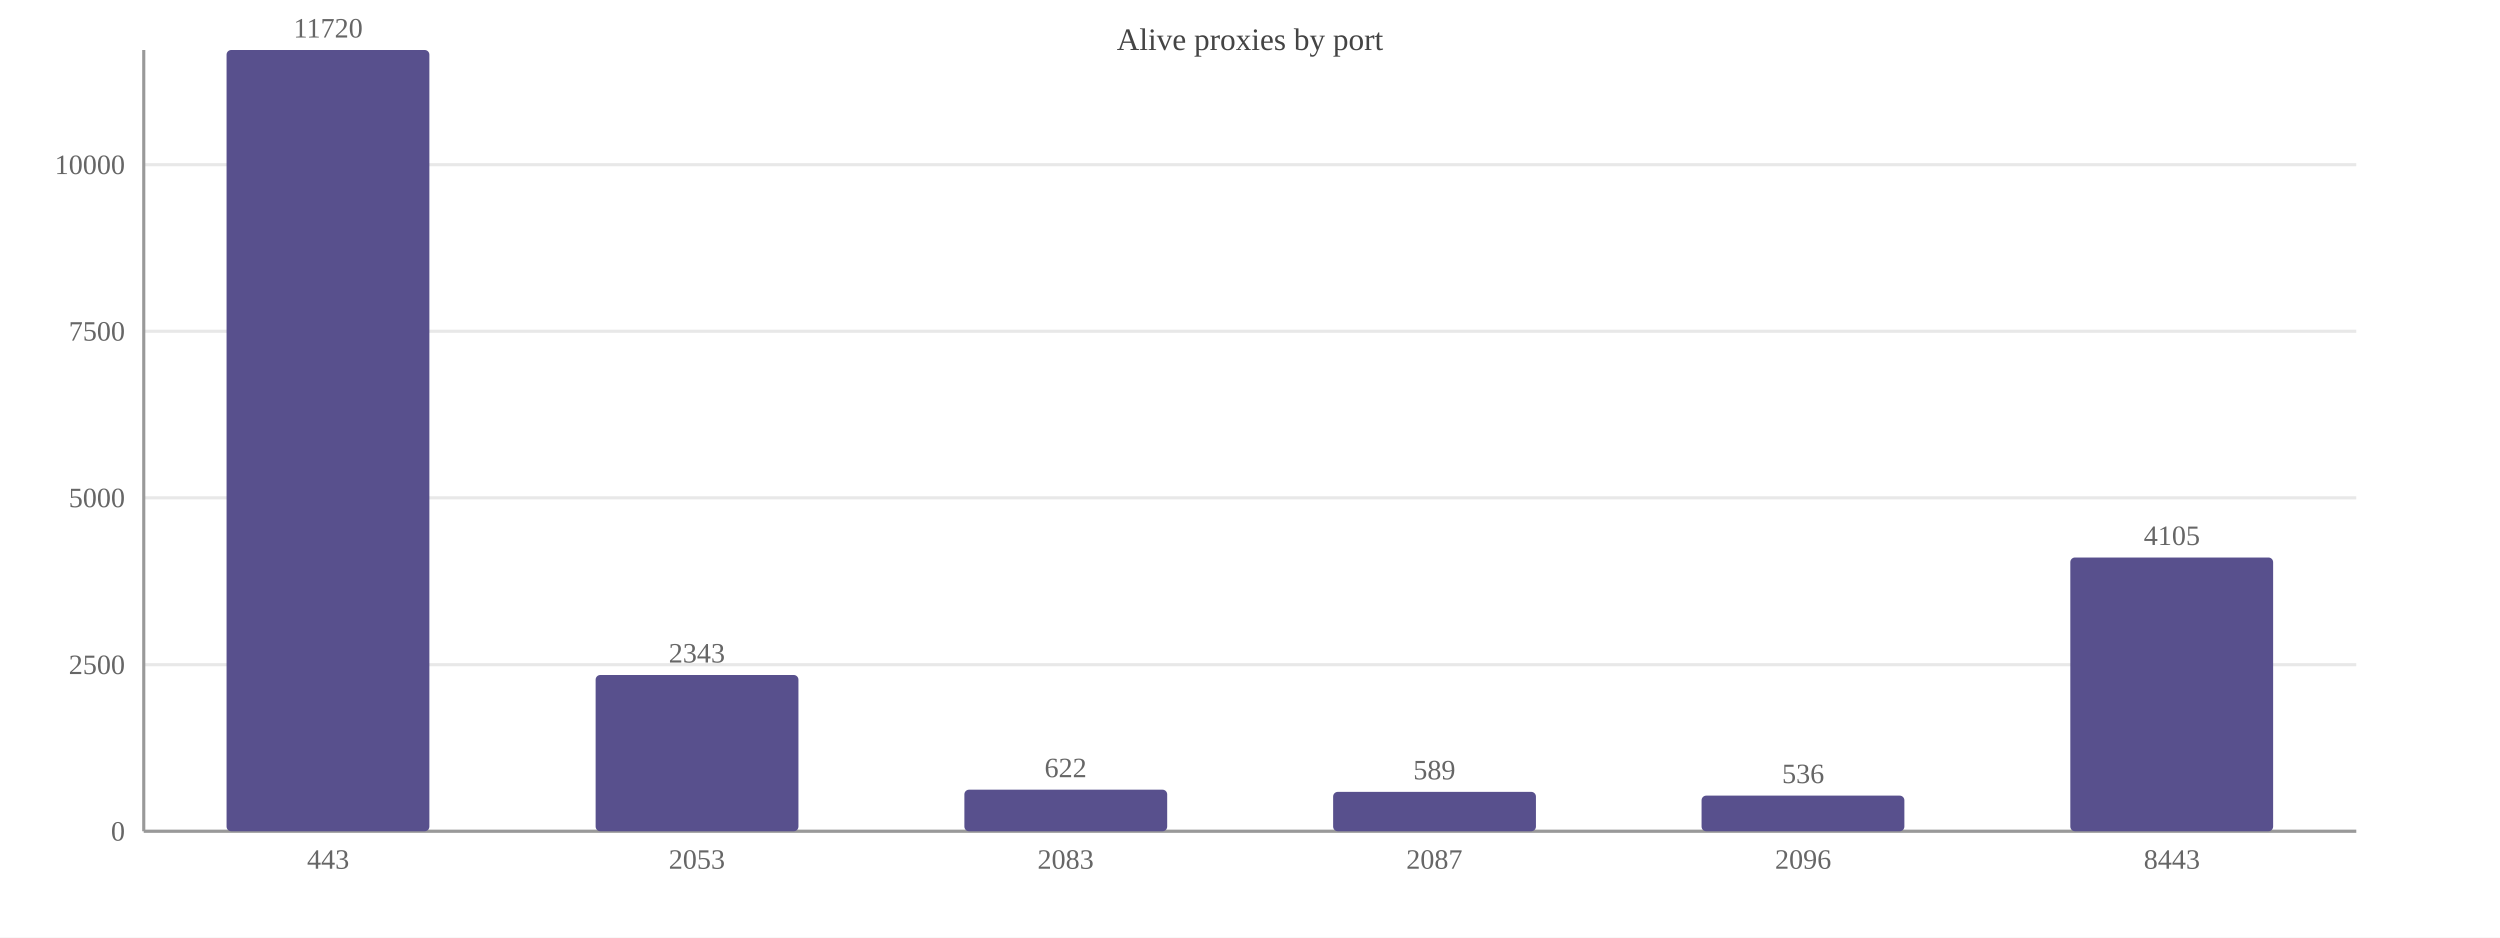
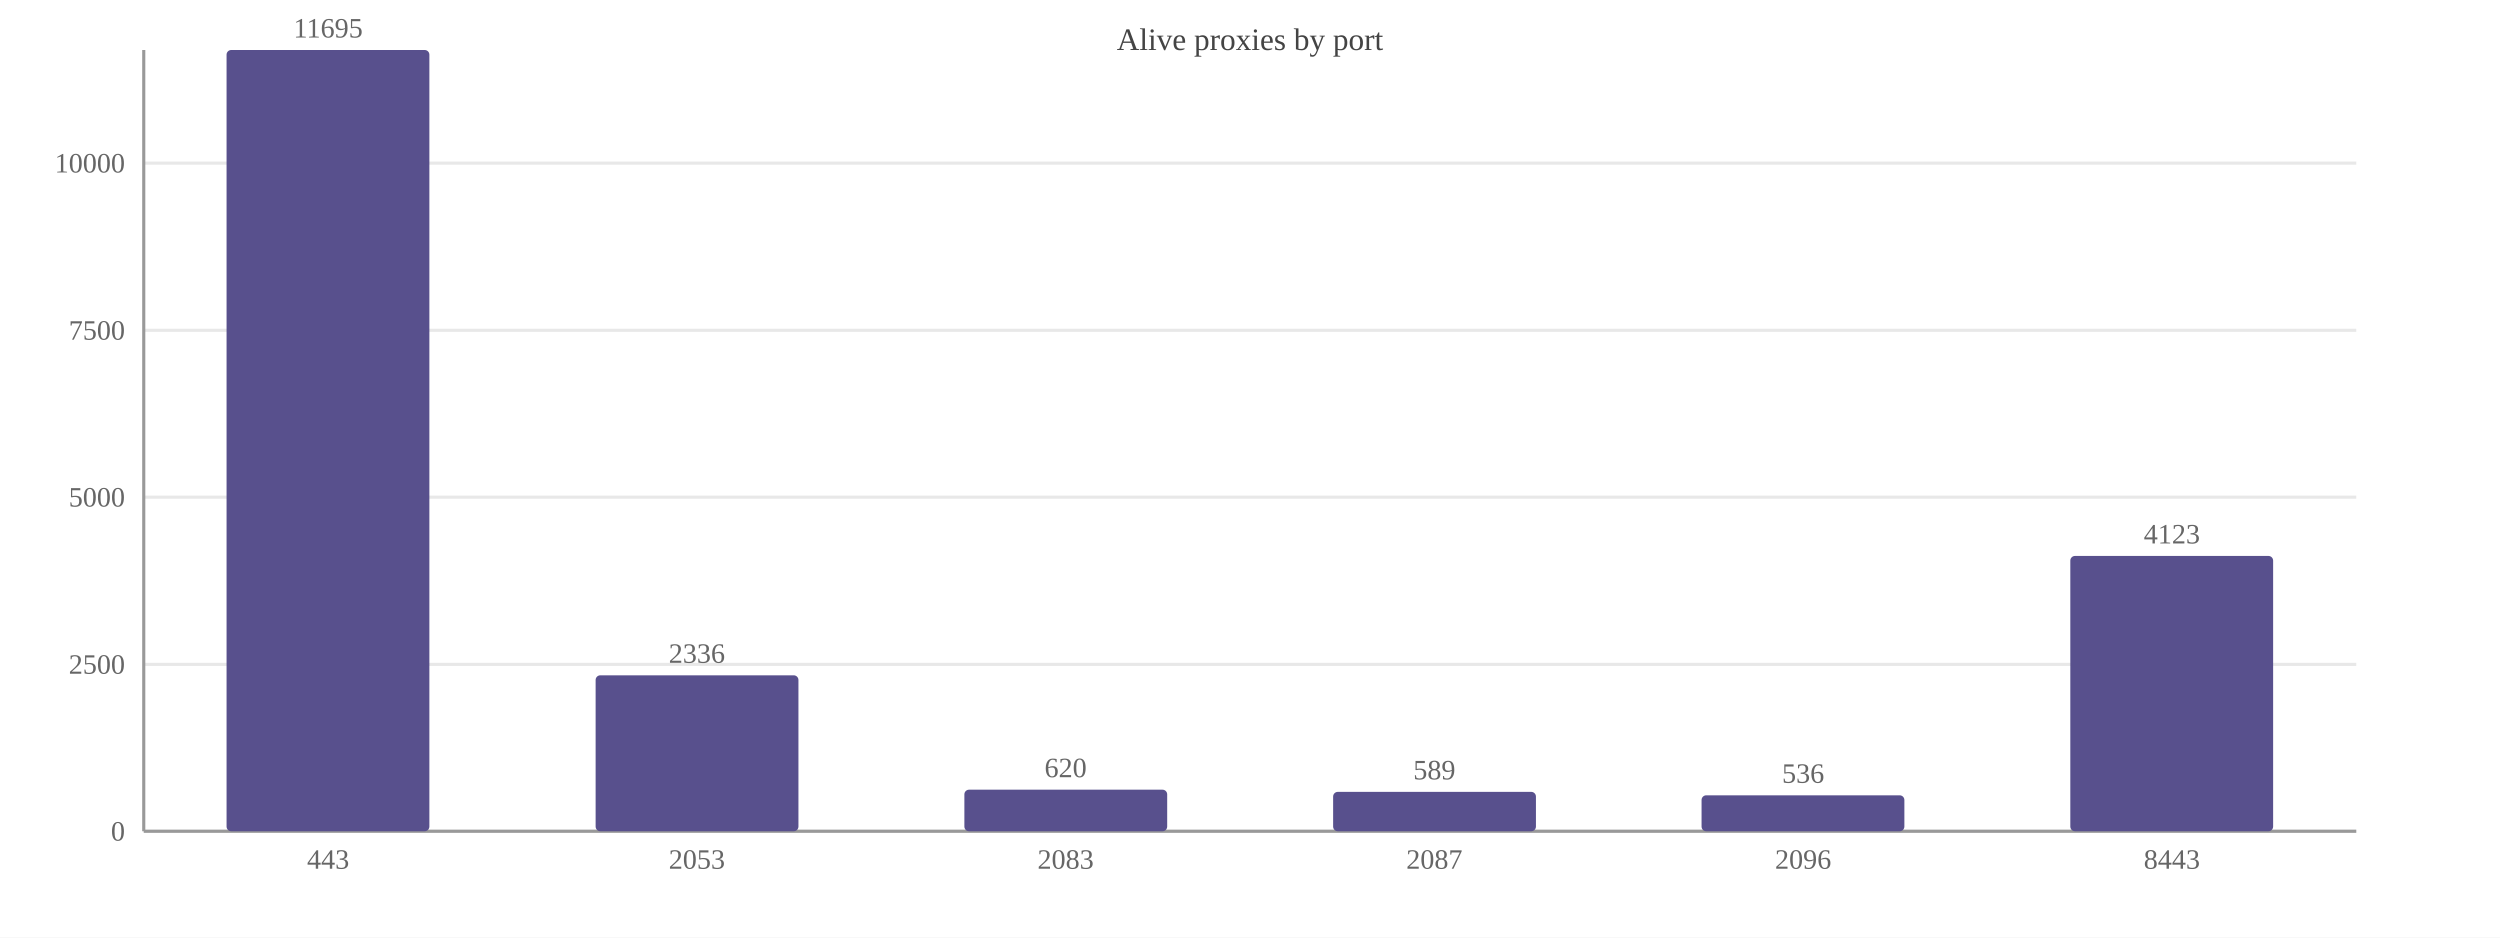
<svg xmlns="http://www.w3.org/2000/svg" width="800" height="300" viewBox="0 0 800 300">
  <rect width="800" height="300" fill="#ffffff" />
  <text x="400.0" y="16" font-size="10" text-anchor="middle" fill="#444">Alive proxies by port</text>
  <line x1="46" y1="266.0" x2="754" y2="266.0" stroke="#e8e8e8" />
  <text x="40" y="269.0" font-size="9" text-anchor="end" fill="#666">0</text>
-   <line x1="46" y1="212.7" x2="754" y2="212.7" stroke="#e8e8e8" />
-   <text x="40" y="215.7" font-size="9" text-anchor="end" fill="#666">2500</text>
-   <line x1="46" y1="159.3" x2="754" y2="159.3" stroke="#e8e8e8" />
-   <text x="40" y="162.3" font-size="9" text-anchor="end" fill="#666">5000</text>
-   <line x1="46" y1="106.0" x2="754" y2="106.0" stroke="#e8e8e8" />
-   <text x="40" y="109.0" font-size="9" text-anchor="end" fill="#666">7500</text>
-   <line x1="46" y1="52.7" x2="754" y2="52.7" stroke="#e8e8e8" />
-   <text x="40" y="55.7" font-size="9" text-anchor="end" fill="#666">10000</text>
+   <line x1="46" y1="212.6" x2="754" y2="212.6" stroke="#e8e8e8" />
+   <text x="40" y="215.6" font-size="9" text-anchor="end" fill="#666">2500</text>
+   <line x1="46" y1="159.1" x2="754" y2="159.1" stroke="#e8e8e8" />
+   <text x="40" y="162.1" font-size="9" text-anchor="end" fill="#666">5000</text>
+   <line x1="46" y1="105.7" x2="754" y2="105.7" stroke="#e8e8e8" />
+   <text x="40" y="108.7" font-size="9" text-anchor="end" fill="#666">7500</text>
+   <line x1="46" y1="52.2" x2="754" y2="52.2" stroke="#e8e8e8" />
+   <text x="40" y="55.2" font-size="9" text-anchor="end" fill="#666">10000</text>
  <line x1="46" y1="16" x2="46" y2="266" stroke="#999" />
  <line x1="46" y1="266" x2="754" y2="266" stroke="#999" />
  <rect x="72.5" y="16.0" width="64.9" height="250.0" fill="#58508d" rx="1.5" />
-   <text x="105.0" y="12.0" font-size="9" text-anchor="middle" fill="#666">11720</text>
+   <text x="105.0" y="12.0" font-size="9" text-anchor="middle" fill="#666">11695</text>
  <text x="105.0" y="278" font-size="9" text-anchor="middle" fill="#666">443</text>
-   <rect x="190.6" y="216.0" width="64.9" height="50.0" fill="#58508d" rx="1.5" />
-   <text x="223.0" y="212.0" font-size="9" text-anchor="middle" fill="#666">2343</text>
+   <rect x="190.6" y="216.1" width="64.9" height="49.9" fill="#58508d" rx="1.5" />
+   <text x="223.0" y="212.1" font-size="9" text-anchor="middle" fill="#666">2336</text>
  <text x="223.0" y="278" font-size="9" text-anchor="middle" fill="#666">2053</text>
  <rect x="308.6" y="252.7" width="64.9" height="13.3" fill="#58508d" rx="1.5" />
-   <text x="341.0" y="248.7" font-size="9" text-anchor="middle" fill="#666">622</text>
+   <text x="341.0" y="248.7" font-size="9" text-anchor="middle" fill="#666">620</text>
  <text x="341.0" y="278" font-size="9" text-anchor="middle" fill="#666">2083</text>
  <rect x="426.6" y="253.4" width="64.9" height="12.6" fill="#58508d" rx="1.5" />
  <text x="459.0" y="249.4" font-size="9" text-anchor="middle" fill="#666">589</text>
  <text x="459.0" y="278" font-size="9" text-anchor="middle" fill="#666">2087</text>
-   <rect x="544.5" y="254.6" width="64.9" height="11.4" fill="#58508d" rx="1.5" />
-   <text x="577.0" y="250.6" font-size="9" text-anchor="middle" fill="#666">536</text>
+   <rect x="544.5" y="254.5" width="64.9" height="11.5" fill="#58508d" rx="1.5" />
+   <text x="577.0" y="250.5" font-size="9" text-anchor="middle" fill="#666">536</text>
  <text x="577.0" y="278" font-size="9" text-anchor="middle" fill="#666">2096</text>
-   <rect x="662.5" y="178.4" width="64.9" height="87.6" fill="#58508d" rx="1.5" />
-   <text x="695.0" y="174.4" font-size="9" text-anchor="middle" fill="#666">4105</text>
+   <rect x="662.5" y="177.9" width="64.9" height="88.1" fill="#58508d" rx="1.5" />
+   <text x="695.0" y="173.9" font-size="9" text-anchor="middle" fill="#666">4123</text>
  <text x="695.0" y="278" font-size="9" text-anchor="middle" fill="#666">8443</text>
</svg>
